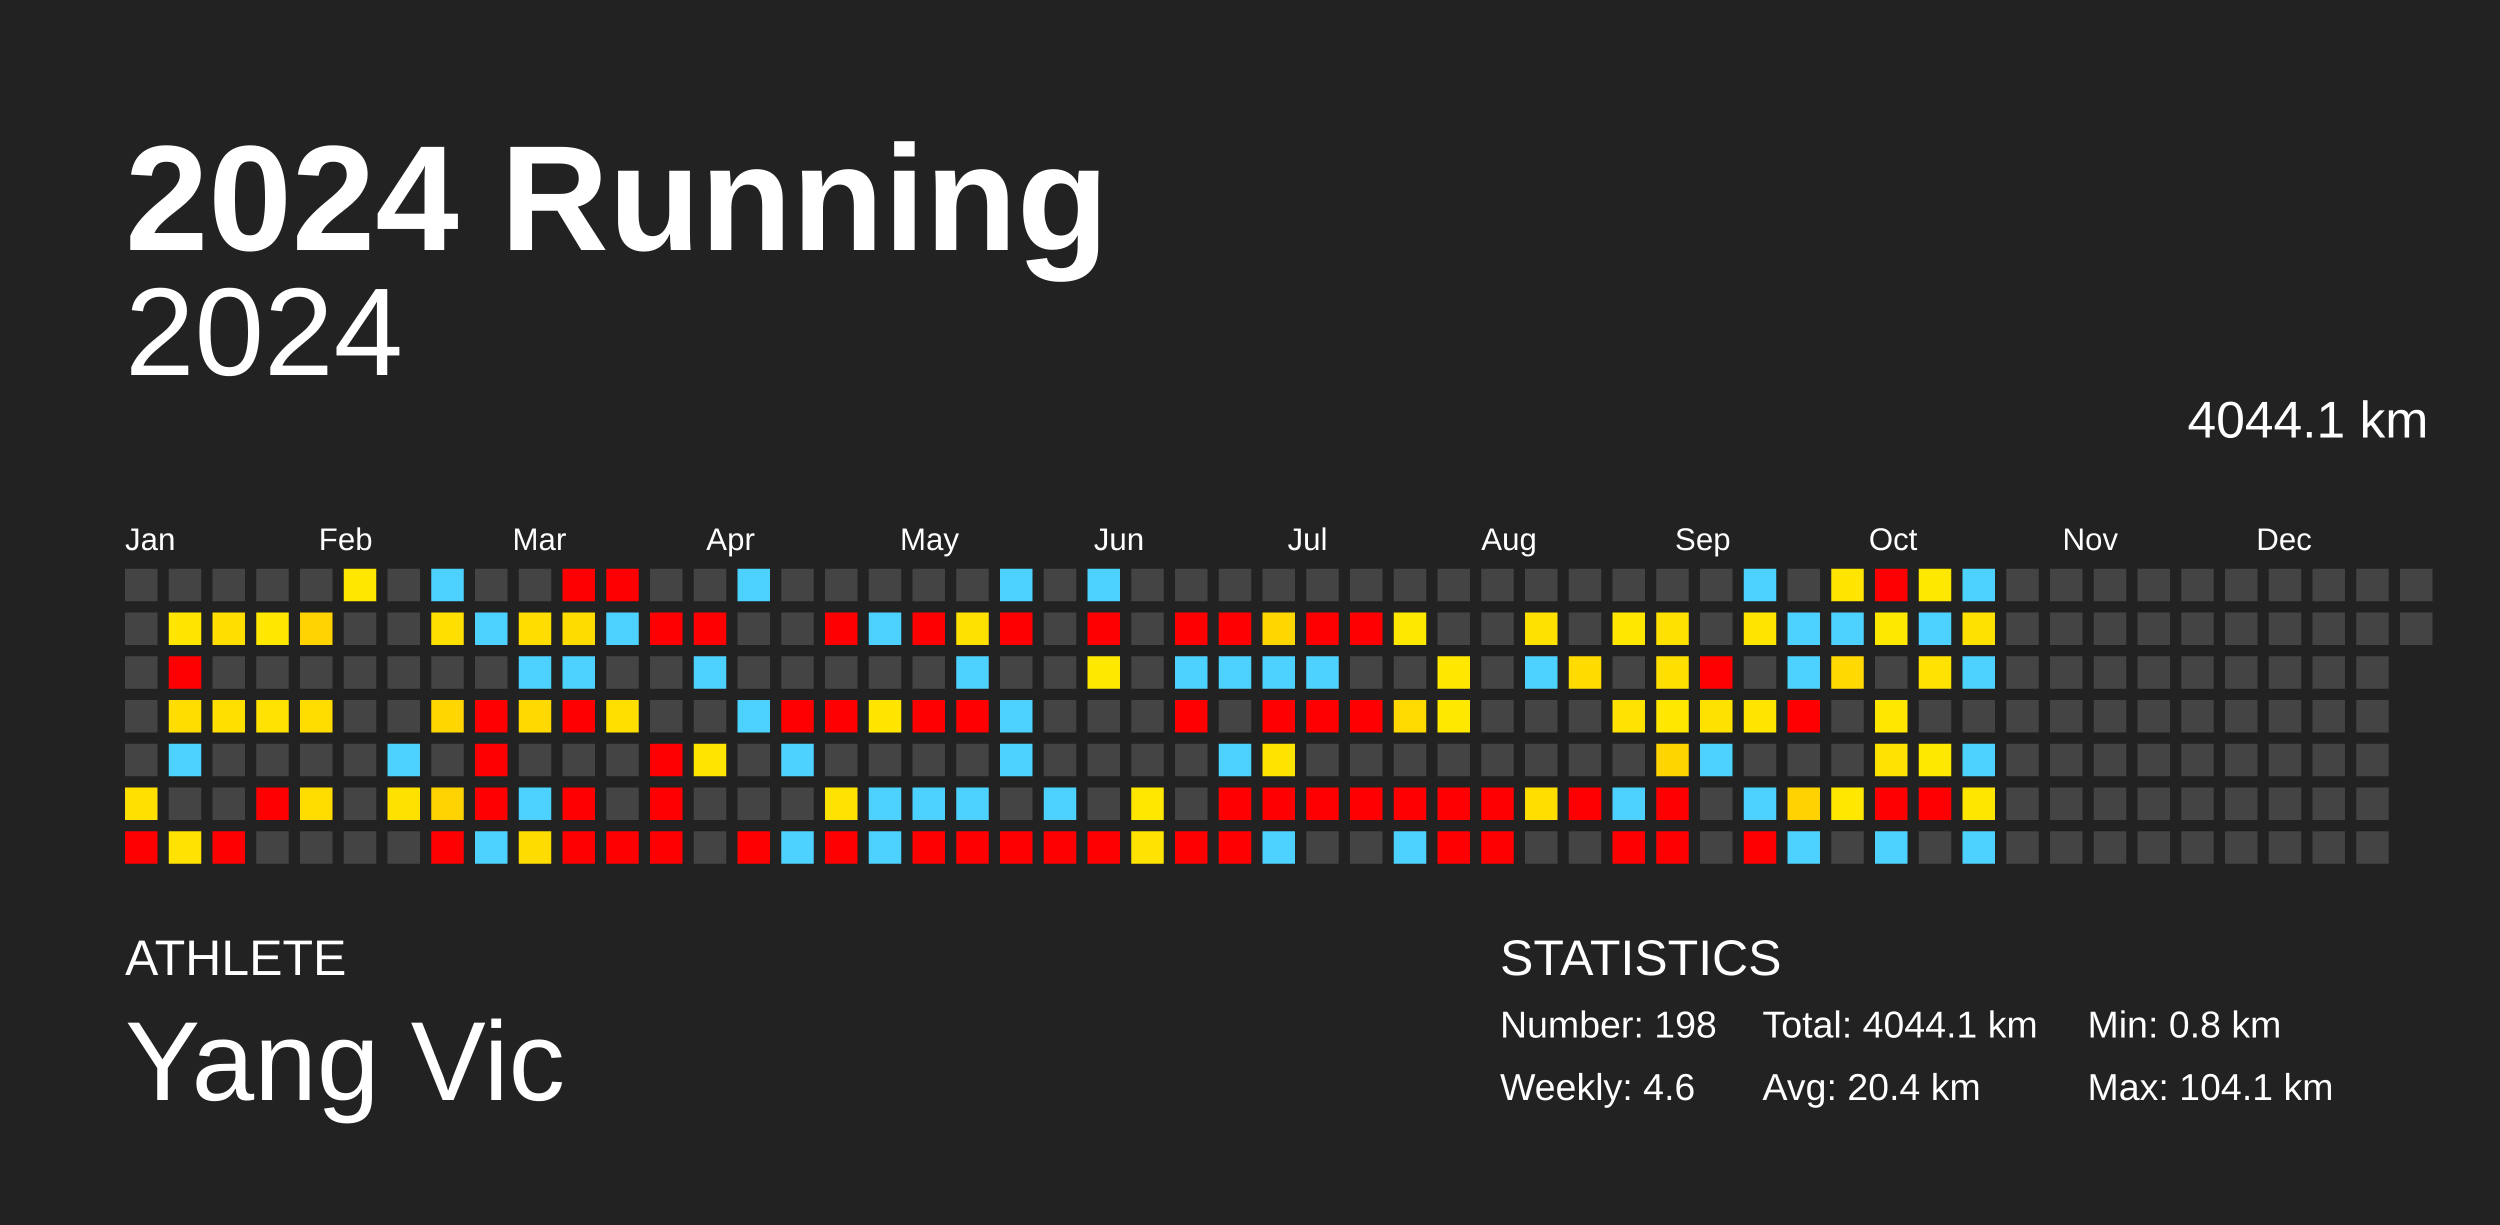
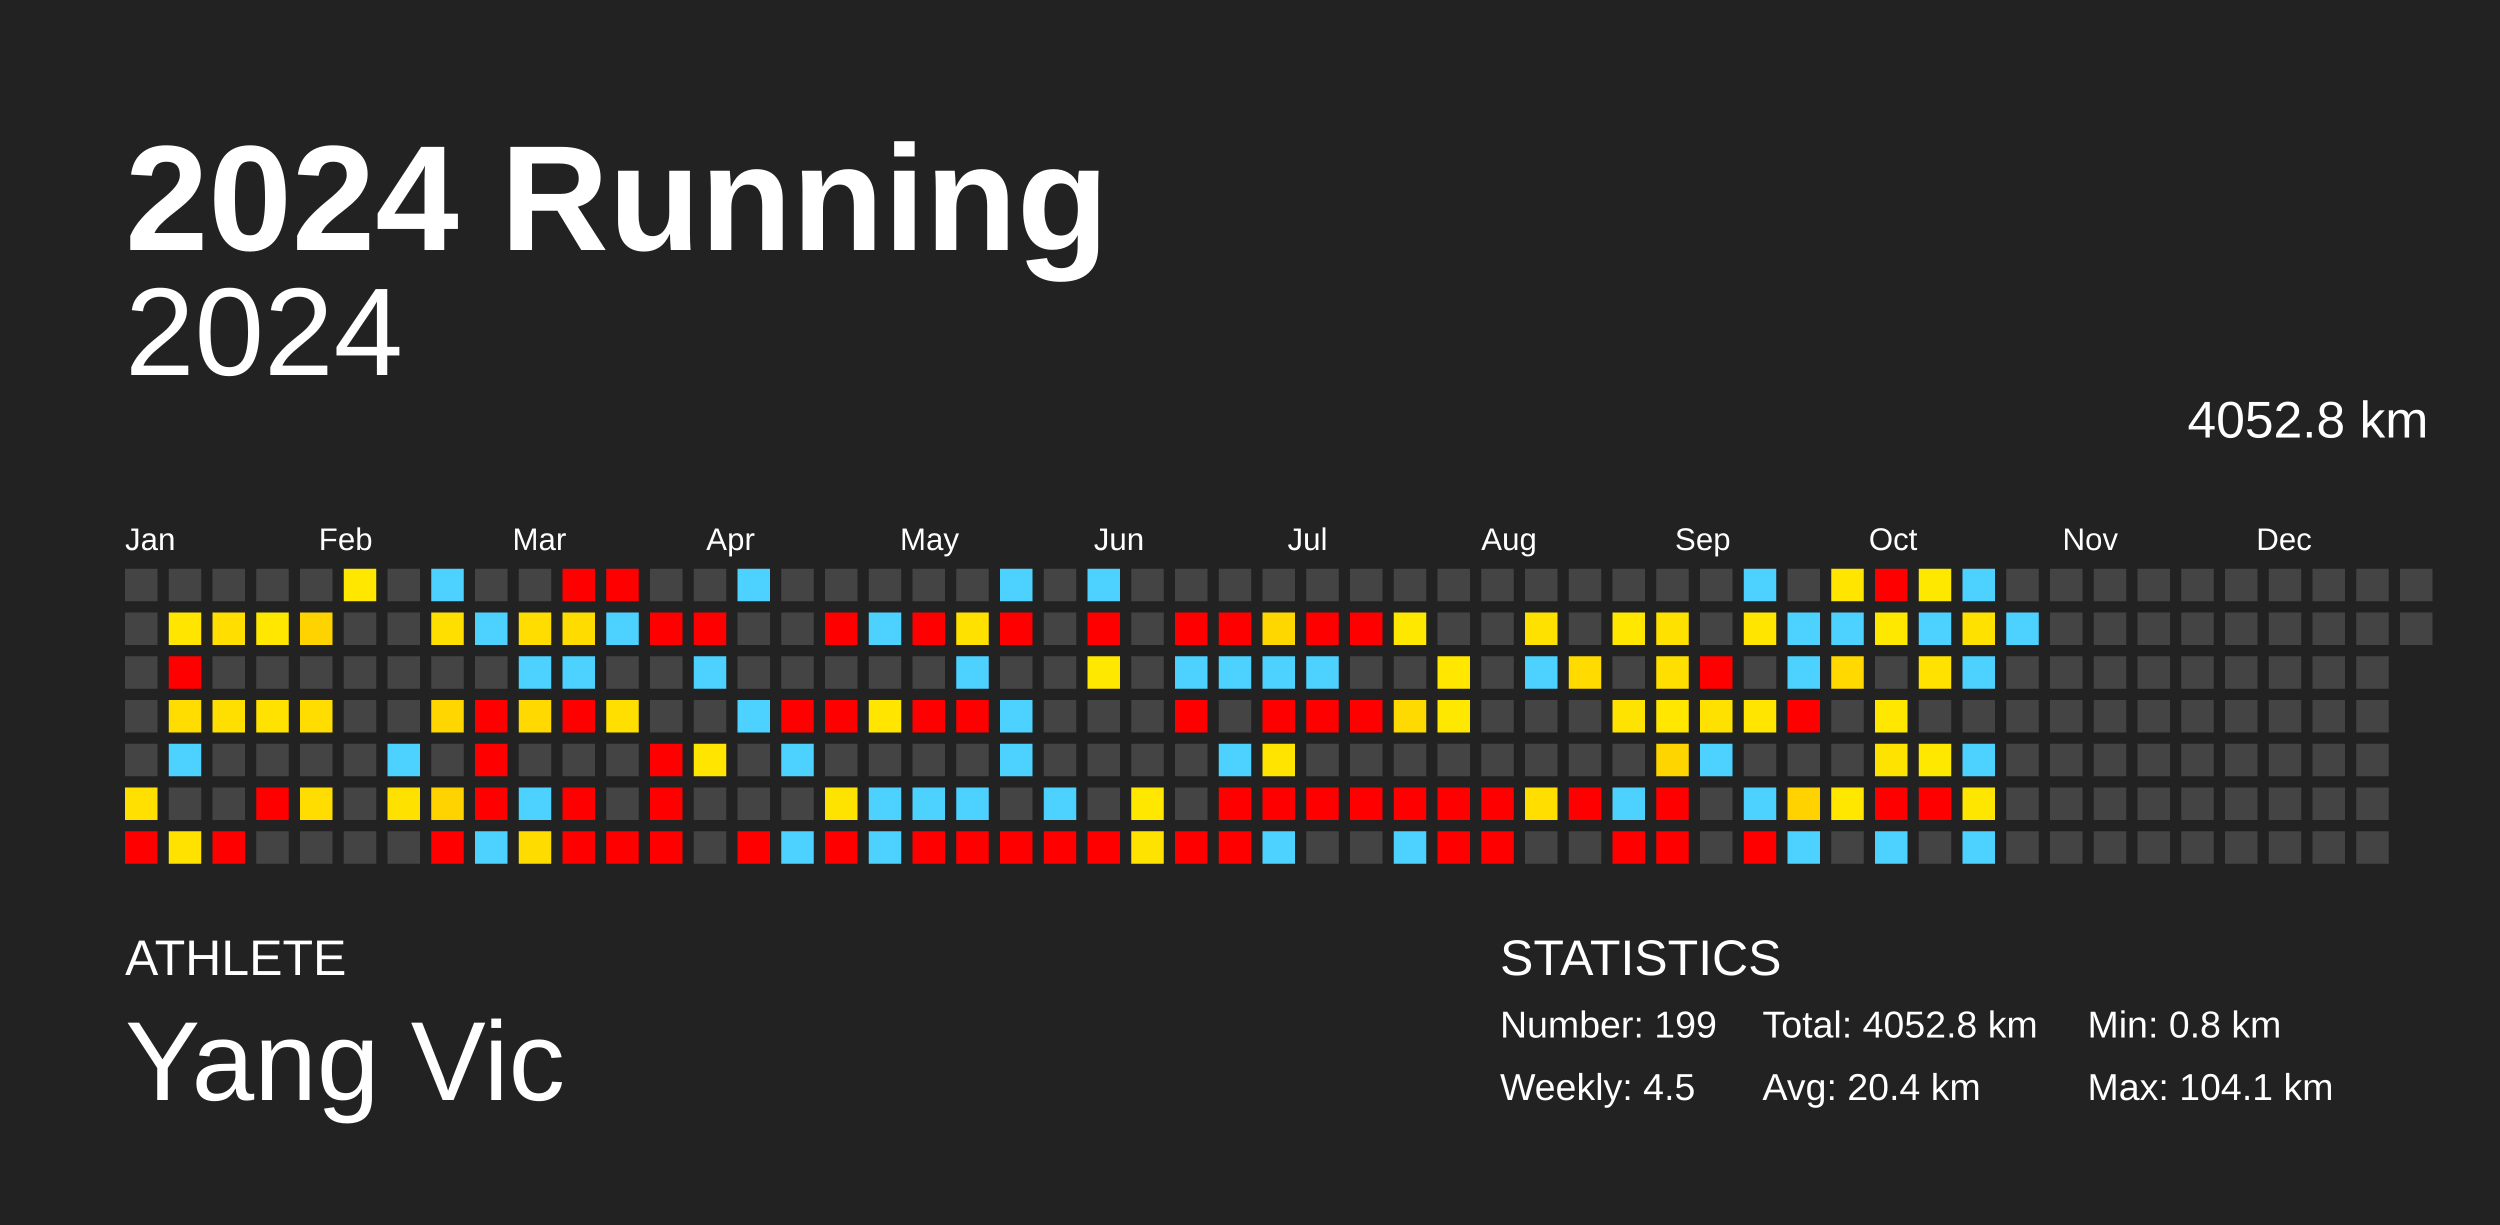
<svg xmlns="http://www.w3.org/2000/svg" baseProfile="full" height="98mm" version="1.1" viewBox="0,0,200,98" width="200mm">
  <defs />
  <rect fill="#222222" height="98" width="200" x="0" y="0" />
  <text fill="#FFFFFF" style="font-size:12px; font-family:Arial; font-weight:bold;" x="10" y="20">2024 Running</text>
  <text fill="#FFFFFF" style="font-size:4px; font-family:Arial" x="10" y="78">ATHLETE</text>
  <text fill="#FFFFFF" style="font-size:9px; font-family:Arial" x="10" y="88">Yang Vic</text>
  <text fill="#FFFFFF" style="font-size:4px; font-family:Arial" x="120" y="78">STATISTICS</text>
-   <text fill="#FFFFFF" style="font-size:3px; font-family:Arial" x="120" y="83">Number: 198</text>
-   <text fill="#FFFFFF" style="font-size:3px; font-family:Arial" x="120" y="88">Weekly: 4.6</text>
-   <text fill="#FFFFFF" style="font-size:3px; font-family:Arial" x="141" y="83">Total: 4044.1 km</text>
+   <text fill="#FFFFFF" style="font-size:3px; font-family:Arial" x="120" y="83">Number: 199</text>
+   <text fill="#FFFFFF" style="font-size:3px; font-family:Arial" x="120" y="88">Weekly: 4.5</text>
+   <text fill="#FFFFFF" style="font-size:3px; font-family:Arial" x="141" y="83">Total: 4052.8 km</text>
  <text fill="#FFFFFF" style="font-size:3px; font-family:Arial" x="141" y="88">Avg: 20.4 km</text>
  <text fill="#FFFFFF" style="font-size:3px; font-family:Arial" x="167" y="83">Min: 0.8 km</text>
  <text fill="#FFFFFF" style="font-size:3px; font-family:Arial" x="167" y="88">Max: 104.1 km</text>
  <text alignment-baseline="hanging" fill="#FFFFFF" style="font-size:10.0px; font-family:Arial;" x="10" y="30">2024</text>
-   <text alignment-baseline="hanging" fill="#FFFFFF" style="font-size:4.125px; font-family:Arial;" x="175" y="35">4044.1 km</text>
+   <text alignment-baseline="hanging" fill="#FFFFFF" style="font-size:4.125px; font-family:Arial;" x="175" y="35">4052.8 km</text>
  <text fill="#FFFFFF" style="font-size:2.5px; font-family:Arial" x="10.0" y="44">Jan</text>
  <text fill="#FFFFFF" style="font-size:2.5px; font-family:Arial" x="25.5" y="44">Feb</text>
  <text fill="#FFFFFF" style="font-size:2.5px; font-family:Arial" x="41.0" y="44">Mar</text>
  <text fill="#FFFFFF" style="font-size:2.5px; font-family:Arial" x="56.5" y="44">Apr</text>
  <text fill="#FFFFFF" style="font-size:2.5px; font-family:Arial" x="72.0" y="44">May</text>
  <text fill="#FFFFFF" style="font-size:2.5px; font-family:Arial" x="87.5" y="44">Jun</text>
  <text fill="#FFFFFF" style="font-size:2.5px; font-family:Arial" x="103.0" y="44">Jul</text>
  <text fill="#FFFFFF" style="font-size:2.5px; font-family:Arial" x="118.5" y="44">Aug</text>
  <text fill="#FFFFFF" style="font-size:2.5px; font-family:Arial" x="134.0" y="44">Sep</text>
  <text fill="#FFFFFF" style="font-size:2.5px; font-family:Arial" x="149.5" y="44">Oct</text>
  <text fill="#FFFFFF" style="font-size:2.5px; font-family:Arial" x="165.0" y="44">Nov</text>
  <text fill="#FFFFFF" style="font-size:2.5px; font-family:Arial" x="180.5" y="44">Dec</text>
  <rect fill="#444444" height="2.6" width="2.6" x="10.0" y="45.5" />
  <rect fill="#444444" height="2.6" width="2.6" x="10.0" y="49.0" />
  <rect fill="#444444" height="2.6" width="2.6" x="10.0" y="52.5" />
  <rect fill="#444444" height="2.6" width="2.6" x="10.0" y="56.0" />
  <rect fill="#444444" height="2.6" width="2.6" x="10.0" y="59.5" />
  <rect fill="#ffe000" height="2.6" width="2.6" x="10.0" y="63.0" />
  <rect fill="red" height="2.6" width="2.6" x="10.0" y="66.5" />
  <rect fill="#444444" height="2.6" width="2.6" x="13.5" y="45.5" />
  <rect fill="#ffe500" height="2.6" width="2.6" x="13.5" y="49.0" />
  <rect fill="red" height="2.6" width="2.6" x="13.5" y="52.5" />
  <rect fill="#ffdd00" height="2.6" width="2.6" x="13.5" y="56.0" />
  <rect fill="#4dd2ff" height="2.6" width="2.6" x="13.5" y="59.5" />
  <rect fill="#444444" height="2.6" width="2.6" x="13.5" y="63.0" />
  <rect fill="#ffe200" height="2.6" width="2.6" x="13.5" y="66.5" />
  <rect fill="#444444" height="2.6" width="2.6" x="17.0" y="45.5" />
  <rect fill="#ffde00" height="2.6" width="2.6" x="17.0" y="49.0" />
  <rect fill="#444444" height="2.6" width="2.6" x="17.0" y="52.5" />
  <rect fill="#ffdf00" height="2.6" width="2.6" x="17.0" y="56.0" />
  <rect fill="#444444" height="2.6" width="2.6" x="17.0" y="59.5" />
  <rect fill="#444444" height="2.6" width="2.6" x="17.0" y="63.0" />
  <rect fill="red" height="2.6" width="2.6" x="17.0" y="66.5" />
  <rect fill="#444444" height="2.6" width="2.6" x="20.5" y="45.5" />
  <rect fill="#ffe700" height="2.6" width="2.6" x="20.5" y="49.0" />
  <rect fill="#444444" height="2.6" width="2.6" x="20.5" y="52.5" />
  <rect fill="#ffe200" height="2.6" width="2.6" x="20.5" y="56.0" />
  <rect fill="#444444" height="2.6" width="2.6" x="20.5" y="59.5" />
  <rect fill="red" height="2.6" width="2.6" x="20.5" y="63.0" />
  <rect fill="#444444" height="2.6" width="2.6" x="20.5" y="66.5" />
  <rect fill="#444444" height="2.6" width="2.6" x="24.0" y="45.5" />
  <rect fill="#ffd300" height="2.6" width="2.6" x="24.0" y="49.0" />
  <rect fill="#444444" height="2.6" width="2.6" x="24.0" y="52.5" />
  <rect fill="#ffdd00" height="2.6" width="2.6" x="24.0" y="56.0" />
  <rect fill="#444444" height="2.6" width="2.6" x="24.0" y="59.5" />
  <rect fill="#ffdd00" height="2.6" width="2.6" x="24.0" y="63.0" />
  <rect fill="#444444" height="2.6" width="2.6" x="24.0" y="66.5" />
  <rect fill="#ffe700" height="2.6" width="2.6" x="27.5" y="45.5" />
  <rect fill="#444444" height="2.6" width="2.6" x="27.5" y="49.0" />
  <rect fill="#444444" height="2.6" width="2.6" x="27.5" y="52.5" />
  <rect fill="#444444" height="2.6" width="2.6" x="27.5" y="56.0" />
  <rect fill="#444444" height="2.6" width="2.6" x="27.5" y="59.5" />
  <rect fill="#444444" height="2.6" width="2.6" x="27.5" y="63.0" />
  <rect fill="#444444" height="2.6" width="2.6" x="27.5" y="66.5" />
  <rect fill="#444444" height="2.6" width="2.6" x="31.0" y="45.5" />
  <rect fill="#444444" height="2.6" width="2.6" x="31.0" y="49.0" />
  <rect fill="#444444" height="2.6" width="2.6" x="31.0" y="52.5" />
  <rect fill="#444444" height="2.6" width="2.6" x="31.0" y="56.0" />
  <rect fill="#4dd2ff" height="2.6" width="2.6" x="31.0" y="59.5" />
  <rect fill="#ffe100" height="2.6" width="2.6" x="31.0" y="63.0" />
  <rect fill="#444444" height="2.6" width="2.6" x="31.0" y="66.5" />
  <rect fill="#4dd2ff" height="2.6" width="2.6" x="34.5" y="45.5" />
  <rect fill="#ffdf00" height="2.6" width="2.6" x="34.5" y="49.0" />
  <rect fill="#444444" height="2.6" width="2.6" x="34.5" y="52.5" />
  <rect fill="#ffd600" height="2.6" width="2.6" x="34.5" y="56.0" />
  <rect fill="#444444" height="2.6" width="2.6" x="34.5" y="59.5" />
  <rect fill="#ffd300" height="2.6" width="2.6" x="34.5" y="63.0" />
  <rect fill="red" height="2.6" width="2.6" x="34.5" y="66.5" />
  <rect fill="#444444" height="2.6" width="2.6" x="38.0" y="45.5" />
  <rect fill="#4dd2ff" height="2.6" width="2.6" x="38.0" y="49.0" />
  <rect fill="#444444" height="2.6" width="2.6" x="38.0" y="52.5" />
  <rect fill="red" height="2.6" width="2.6" x="38.0" y="56.0" />
  <rect fill="red" height="2.6" width="2.6" x="38.0" y="59.5" />
  <rect fill="red" height="2.6" width="2.6" x="38.0" y="63.0" />
  <rect fill="#4dd2ff" height="2.6" width="2.6" x="38.0" y="66.5" />
  <rect fill="#444444" height="2.6" width="2.6" x="41.5" y="45.5" />
  <rect fill="#ffdd00" height="2.6" width="2.6" x="41.5" y="49.0" />
  <rect fill="#4dd2ff" height="2.6" width="2.6" x="41.5" y="52.5" />
  <rect fill="#ffd900" height="2.6" width="2.6" x="41.5" y="56.0" />
  <rect fill="#444444" height="2.6" width="2.6" x="41.5" y="59.5" />
  <rect fill="#4dd2ff" height="2.6" width="2.6" x="41.5" y="63.0" />
  <rect fill="#ffdc00" height="2.6" width="2.6" x="41.5" y="66.5" />
  <rect fill="red" height="2.6" width="2.6" x="45.0" y="45.5" />
  <rect fill="#ffdc00" height="2.6" width="2.6" x="45.0" y="49.0" />
  <rect fill="#4dd2ff" height="2.6" width="2.6" x="45.0" y="52.5" />
  <rect fill="red" height="2.6" width="2.6" x="45.0" y="56.0" />
  <rect fill="#444444" height="2.6" width="2.6" x="45.0" y="59.5" />
  <rect fill="red" height="2.6" width="2.6" x="45.0" y="63.0" />
  <rect fill="red" height="2.6" width="2.6" x="45.0" y="66.5" />
  <rect fill="red" height="2.6" width="2.6" x="48.5" y="45.5" />
  <rect fill="#4dd2ff" height="2.6" width="2.6" x="48.5" y="49.0" />
  <rect fill="#444444" height="2.6" width="2.6" x="48.5" y="52.5" />
  <rect fill="#ffdf00" height="2.6" width="2.6" x="48.5" y="56.0" />
  <rect fill="#444444" height="2.6" width="2.6" x="48.5" y="59.5" />
  <rect fill="#444444" height="2.6" width="2.6" x="48.5" y="63.0" />
  <rect fill="red" height="2.6" width="2.6" x="48.5" y="66.5" />
  <rect fill="#444444" height="2.6" width="2.6" x="52.0" y="45.5" />
  <rect fill="red" height="2.6" width="2.6" x="52.0" y="49.0" />
  <rect fill="#444444" height="2.6" width="2.6" x="52.0" y="52.5" />
  <rect fill="#444444" height="2.6" width="2.6" x="52.0" y="56.0" />
  <rect fill="red" height="2.6" width="2.6" x="52.0" y="59.5" />
  <rect fill="red" height="2.6" width="2.6" x="52.0" y="63.0" />
  <rect fill="red" height="2.6" width="2.6" x="52.0" y="66.5" />
  <rect fill="#444444" height="2.6" width="2.6" x="55.5" y="45.5" />
  <rect fill="red" height="2.6" width="2.6" x="55.5" y="49.0" />
  <rect fill="#4dd2ff" height="2.6" width="2.6" x="55.5" y="52.5" />
  <rect fill="#444444" height="2.6" width="2.6" x="55.5" y="56.0" />
  <rect fill="#ffe500" height="2.6" width="2.6" x="55.5" y="59.5" />
  <rect fill="#444444" height="2.6" width="2.6" x="55.5" y="63.0" />
  <rect fill="#444444" height="2.6" width="2.6" x="55.5" y="66.5" />
  <rect fill="#4dd2ff" height="2.6" width="2.6" x="59.0" y="45.5" />
  <rect fill="#444444" height="2.6" width="2.6" x="59.0" y="49.0" />
  <rect fill="#444444" height="2.6" width="2.6" x="59.0" y="52.5" />
  <rect fill="#4dd2ff" height="2.6" width="2.6" x="59.0" y="56.0" />
  <rect fill="#444444" height="2.6" width="2.6" x="59.0" y="59.5" />
  <rect fill="#444444" height="2.6" width="2.6" x="59.0" y="63.0" />
  <rect fill="red" height="2.6" width="2.6" x="59.0" y="66.5" />
  <rect fill="#444444" height="2.6" width="2.6" x="62.5" y="45.5" />
  <rect fill="#444444" height="2.6" width="2.6" x="62.5" y="49.0" />
  <rect fill="#444444" height="2.6" width="2.6" x="62.5" y="52.5" />
  <rect fill="red" height="2.6" width="2.6" x="62.5" y="56.0" />
  <rect fill="#4dd2ff" height="2.6" width="2.6" x="62.5" y="59.5" />
  <rect fill="#444444" height="2.6" width="2.6" x="62.5" y="63.0" />
  <rect fill="#4dd2ff" height="2.6" width="2.6" x="62.5" y="66.5" />
  <rect fill="#444444" height="2.6" width="2.6" x="66.0" y="45.5" />
  <rect fill="red" height="2.6" width="2.6" x="66.0" y="49.0" />
  <rect fill="#444444" height="2.6" width="2.6" x="66.0" y="52.5" />
  <rect fill="red" height="2.6" width="2.6" x="66.0" y="56.0" />
  <rect fill="#444444" height="2.6" width="2.6" x="66.0" y="59.5" />
  <rect fill="#ffe300" height="2.6" width="2.6" x="66.0" y="63.0" />
  <rect fill="red" height="2.6" width="2.6" x="66.0" y="66.5" />
  <rect fill="#444444" height="2.6" width="2.6" x="69.5" y="45.5" />
  <rect fill="#4dd2ff" height="2.6" width="2.6" x="69.5" y="49.0" />
  <rect fill="#444444" height="2.6" width="2.6" x="69.5" y="52.5" />
  <rect fill="#ffe500" height="2.6" width="2.6" x="69.5" y="56.0" />
  <rect fill="#444444" height="2.6" width="2.6" x="69.5" y="59.5" />
  <rect fill="#4dd2ff" height="2.6" width="2.6" x="69.5" y="63.0" />
  <rect fill="#4dd2ff" height="2.6" width="2.6" x="69.5" y="66.5" />
  <rect fill="#444444" height="2.6" width="2.6" x="73.0" y="45.5" />
  <rect fill="red" height="2.6" width="2.6" x="73.0" y="49.0" />
  <rect fill="#444444" height="2.6" width="2.6" x="73.0" y="52.5" />
  <rect fill="red" height="2.6" width="2.6" x="73.0" y="56.0" />
  <rect fill="#444444" height="2.6" width="2.6" x="73.0" y="59.5" />
  <rect fill="#4dd2ff" height="2.6" width="2.6" x="73.0" y="63.0" />
  <rect fill="red" height="2.6" width="2.6" x="73.0" y="66.5" />
  <rect fill="#444444" height="2.6" width="2.6" x="76.5" y="45.5" />
  <rect fill="#ffe100" height="2.6" width="2.6" x="76.5" y="49.0" />
  <rect fill="#4dd2ff" height="2.6" width="2.6" x="76.5" y="52.5" />
  <rect fill="red" height="2.6" width="2.6" x="76.5" y="56.0" />
  <rect fill="#444444" height="2.6" width="2.6" x="76.5" y="59.5" />
  <rect fill="#4dd2ff" height="2.6" width="2.6" x="76.5" y="63.0" />
  <rect fill="red" height="2.6" width="2.6" x="76.5" y="66.5" />
  <rect fill="#4dd2ff" height="2.6" width="2.6" x="80.0" y="45.5" />
  <rect fill="red" height="2.6" width="2.6" x="80.0" y="49.0" />
  <rect fill="#444444" height="2.6" width="2.6" x="80.0" y="52.5" />
  <rect fill="#4dd2ff" height="2.6" width="2.6" x="80.0" y="56.0" />
  <rect fill="#4dd2ff" height="2.6" width="2.6" x="80.0" y="59.5" />
  <rect fill="#444444" height="2.6" width="2.6" x="80.0" y="63.0" />
  <rect fill="red" height="2.6" width="2.6" x="80.0" y="66.5" />
  <rect fill="#444444" height="2.6" width="2.6" x="83.5" y="45.5" />
  <rect fill="#444444" height="2.6" width="2.6" x="83.5" y="49.0" />
  <rect fill="#444444" height="2.6" width="2.6" x="83.5" y="52.5" />
  <rect fill="#444444" height="2.6" width="2.6" x="83.5" y="56.0" />
  <rect fill="#444444" height="2.6" width="2.6" x="83.5" y="59.5" />
  <rect fill="#4dd2ff" height="2.6" width="2.6" x="83.5" y="63.0" />
  <rect fill="red" height="2.6" width="2.6" x="83.5" y="66.5" />
  <rect fill="#4dd2ff" height="2.6" width="2.6" x="87.0" y="45.5" />
  <rect fill="red" height="2.6" width="2.6" x="87.0" y="49.0" />
  <rect fill="#ffe800" height="2.6" width="2.6" x="87.0" y="52.5" />
  <rect fill="#444444" height="2.6" width="2.6" x="87.0" y="56.0" />
  <rect fill="#444444" height="2.6" width="2.6" x="87.0" y="59.5" />
  <rect fill="#444444" height="2.6" width="2.6" x="87.0" y="63.0" />
  <rect fill="red" height="2.6" width="2.6" x="87.0" y="66.5" />
  <rect fill="#444444" height="2.6" width="2.6" x="90.5" y="45.5" />
  <rect fill="#444444" height="2.6" width="2.6" x="90.5" y="49.0" />
  <rect fill="#444444" height="2.6" width="2.6" x="90.5" y="52.5" />
  <rect fill="#444444" height="2.6" width="2.6" x="90.5" y="56.0" />
  <rect fill="#444444" height="2.6" width="2.6" x="90.5" y="59.5" />
  <rect fill="#ffe700" height="2.6" width="2.6" x="90.5" y="63.0" />
  <rect fill="#ffe300" height="2.6" width="2.6" x="90.5" y="66.5" />
  <rect fill="#444444" height="2.6" width="2.6" x="94.0" y="45.5" />
  <rect fill="red" height="2.6" width="2.6" x="94.0" y="49.0" />
  <rect fill="#4dd2ff" height="2.6" width="2.6" x="94.0" y="52.5" />
  <rect fill="red" height="2.6" width="2.6" x="94.0" y="56.0" />
  <rect fill="#444444" height="2.6" width="2.6" x="94.0" y="59.5" />
  <rect fill="#444444" height="2.6" width="2.6" x="94.0" y="63.0" />
  <rect fill="red" height="2.6" width="2.6" x="94.0" y="66.5" />
  <rect fill="#444444" height="2.6" width="2.6" x="97.5" y="45.5" />
  <rect fill="red" height="2.6" width="2.6" x="97.5" y="49.0" />
  <rect fill="#4dd2ff" height="2.6" width="2.6" x="97.5" y="52.5" />
  <rect fill="#444444" height="2.6" width="2.6" x="97.5" y="56.0" />
  <rect fill="#4dd2ff" height="2.6" width="2.6" x="97.5" y="59.5" />
  <rect fill="red" height="2.6" width="2.6" x="97.5" y="63.0" />
  <rect fill="red" height="2.6" width="2.6" x="97.5" y="66.5" />
  <rect fill="#444444" height="2.6" width="2.6" x="101.0" y="45.5" />
  <rect fill="#ffd700" height="2.6" width="2.6" x="101.0" y="49.0" />
  <rect fill="#4dd2ff" height="2.6" width="2.6" x="101.0" y="52.5" />
  <rect fill="red" height="2.6" width="2.6" x="101.0" y="56.0" />
  <rect fill="#ffe400" height="2.6" width="2.6" x="101.0" y="59.5" />
  <rect fill="red" height="2.6" width="2.6" x="101.0" y="63.0" />
  <rect fill="#4dd2ff" height="2.6" width="2.6" x="101.0" y="66.5" />
  <rect fill="#444444" height="2.6" width="2.6" x="104.5" y="45.5" />
  <rect fill="red" height="2.6" width="2.6" x="104.5" y="49.0" />
  <rect fill="#4dd2ff" height="2.6" width="2.6" x="104.5" y="52.5" />
  <rect fill="red" height="2.6" width="2.6" x="104.5" y="56.0" />
  <rect fill="#444444" height="2.6" width="2.6" x="104.5" y="59.5" />
  <rect fill="red" height="2.6" width="2.6" x="104.5" y="63.0" />
  <rect fill="#444444" height="2.6" width="2.6" x="104.5" y="66.5" />
  <rect fill="#444444" height="2.6" width="2.6" x="108.0" y="45.5" />
  <rect fill="red" height="2.6" width="2.6" x="108.0" y="49.0" />
  <rect fill="#444444" height="2.6" width="2.6" x="108.0" y="52.5" />
  <rect fill="red" height="2.6" width="2.6" x="108.0" y="56.0" />
  <rect fill="#444444" height="2.6" width="2.6" x="108.0" y="59.5" />
  <rect fill="red" height="2.6" width="2.6" x="108.0" y="63.0" />
  <rect fill="#444444" height="2.6" width="2.6" x="108.0" y="66.5" />
  <rect fill="#444444" height="2.6" width="2.6" x="111.5" y="45.5" />
  <rect fill="#ffe800" height="2.6" width="2.6" x="111.5" y="49.0" />
  <rect fill="#444444" height="2.6" width="2.6" x="111.5" y="52.5" />
  <rect fill="#ffda00" height="2.6" width="2.6" x="111.5" y="56.0" />
  <rect fill="#444444" height="2.6" width="2.6" x="111.5" y="59.5" />
  <rect fill="red" height="2.6" width="2.6" x="111.5" y="63.0" />
  <rect fill="#4dd2ff" height="2.6" width="2.6" x="111.5" y="66.5" />
  <rect fill="#444444" height="2.6" width="2.6" x="115.0" y="45.5" />
  <rect fill="#444444" height="2.6" width="2.6" x="115.0" y="49.0" />
  <rect fill="#ffe700" height="2.6" width="2.6" x="115.0" y="52.5" />
  <rect fill="#ffe800" height="2.6" width="2.6" x="115.0" y="56.0" />
  <rect fill="#444444" height="2.6" width="2.6" x="115.0" y="59.5" />
  <rect fill="red" height="2.6" width="2.6" x="115.0" y="63.0" />
  <rect fill="red" height="2.6" width="2.6" x="115.0" y="66.5" />
  <rect fill="#444444" height="2.6" width="2.6" x="118.5" y="45.5" />
  <rect fill="#444444" height="2.6" width="2.6" x="118.5" y="49.0" />
  <rect fill="#444444" height="2.6" width="2.6" x="118.5" y="52.5" />
  <rect fill="#444444" height="2.6" width="2.6" x="118.5" y="56.0" />
  <rect fill="#444444" height="2.6" width="2.6" x="118.5" y="59.5" />
  <rect fill="red" height="2.6" width="2.6" x="118.5" y="63.0" />
  <rect fill="red" height="2.6" width="2.6" x="118.5" y="66.5" />
  <rect fill="#444444" height="2.6" width="2.6" x="122.0" y="45.5" />
  <rect fill="#ffe100" height="2.6" width="2.6" x="122.0" y="49.0" />
  <rect fill="#4dd2ff" height="2.6" width="2.6" x="122.0" y="52.5" />
  <rect fill="#444444" height="2.6" width="2.6" x="122.0" y="56.0" />
  <rect fill="#444444" height="2.6" width="2.6" x="122.0" y="59.5" />
  <rect fill="#ffde00" height="2.6" width="2.6" x="122.0" y="63.0" />
  <rect fill="#444444" height="2.6" width="2.6" x="122.0" y="66.5" />
  <rect fill="#444444" height="2.6" width="2.6" x="125.5" y="45.5" />
  <rect fill="#444444" height="2.6" width="2.6" x="125.5" y="49.0" />
  <rect fill="#ffdb00" height="2.6" width="2.6" x="125.5" y="52.5" />
  <rect fill="#444444" height="2.6" width="2.6" x="125.5" y="56.0" />
  <rect fill="#444444" height="2.6" width="2.6" x="125.5" y="59.5" />
  <rect fill="red" height="2.6" width="2.6" x="125.5" y="63.0" />
  <rect fill="#444444" height="2.6" width="2.6" x="125.5" y="66.5" />
  <rect fill="#444444" height="2.6" width="2.6" x="129.0" y="45.5" />
  <rect fill="#ffe700" height="2.6" width="2.6" x="129.0" y="49.0" />
  <rect fill="#444444" height="2.6" width="2.6" x="129.0" y="52.5" />
  <rect fill="#ffe300" height="2.6" width="2.6" x="129.0" y="56.0" />
  <rect fill="#444444" height="2.6" width="2.6" x="129.0" y="59.5" />
  <rect fill="#4dd2ff" height="2.6" width="2.6" x="129.0" y="63.0" />
  <rect fill="red" height="2.6" width="2.6" x="129.0" y="66.5" />
  <rect fill="#444444" height="2.6" width="2.6" x="132.5" y="45.5" />
  <rect fill="#ffe100" height="2.6" width="2.6" x="132.5" y="49.0" />
  <rect fill="#ffdf00" height="2.6" width="2.6" x="132.5" y="52.5" />
  <rect fill="#ffe700" height="2.6" width="2.6" x="132.5" y="56.0" />
  <rect fill="#ffd500" height="2.6" width="2.6" x="132.5" y="59.5" />
  <rect fill="red" height="2.6" width="2.6" x="132.5" y="63.0" />
  <rect fill="red" height="2.6" width="2.6" x="132.5" y="66.5" />
  <rect fill="#444444" height="2.6" width="2.6" x="136.0" y="45.5" />
  <rect fill="#444444" height="2.6" width="2.6" x="136.0" y="49.0" />
  <rect fill="red" height="2.6" width="2.6" x="136.0" y="52.5" />
  <rect fill="#ffe100" height="2.6" width="2.6" x="136.0" y="56.0" />
  <rect fill="#4dd2ff" height="2.6" width="2.6" x="136.0" y="59.5" />
  <rect fill="#444444" height="2.6" width="2.6" x="136.0" y="63.0" />
  <rect fill="#444444" height="2.6" width="2.6" x="136.0" y="66.5" />
  <rect fill="#4dd2ff" height="2.6" width="2.6" x="139.5" y="45.5" />
  <rect fill="#ffe500" height="2.6" width="2.6" x="139.5" y="49.0" />
  <rect fill="#444444" height="2.6" width="2.6" x="139.5" y="52.5" />
  <rect fill="#ffe500" height="2.6" width="2.6" x="139.5" y="56.0" />
  <rect fill="#444444" height="2.6" width="2.6" x="139.5" y="59.5" />
  <rect fill="#4dd2ff" height="2.6" width="2.6" x="139.5" y="63.0" />
  <rect fill="red" height="2.6" width="2.6" x="139.5" y="66.5" />
  <rect fill="#444444" height="2.6" width="2.6" x="143.0" y="45.5" />
  <rect fill="#4dd2ff" height="2.6" width="2.6" x="143.0" y="49.0" />
  <rect fill="#4dd2ff" height="2.6" width="2.6" x="143.0" y="52.5" />
  <rect fill="red" height="2.6" width="2.6" x="143.0" y="56.0" />
  <rect fill="#444444" height="2.6" width="2.6" x="143.0" y="59.5" />
  <rect fill="#ffd200" height="2.6" width="2.6" x="143.0" y="63.0" />
  <rect fill="#4dd2ff" height="2.6" width="2.6" x="143.0" y="66.5" />
  <rect fill="#ffe500" height="2.6" width="2.6" x="146.5" y="45.5" />
  <rect fill="#4dd2ff" height="2.6" width="2.6" x="146.5" y="49.0" />
  <rect fill="#ffd900" height="2.6" width="2.6" x="146.5" y="52.5" />
  <rect fill="#444444" height="2.6" width="2.6" x="146.5" y="56.0" />
  <rect fill="#444444" height="2.6" width="2.6" x="146.5" y="59.5" />
  <rect fill="#ffe700" height="2.6" width="2.6" x="146.5" y="63.0" />
  <rect fill="#444444" height="2.6" width="2.6" x="146.5" y="66.5" />
  <rect fill="red" height="2.6" width="2.6" x="150.0" y="45.5" />
  <rect fill="#ffe800" height="2.6" width="2.6" x="150.0" y="49.0" />
  <rect fill="#444444" height="2.6" width="2.6" x="150.0" y="52.5" />
  <rect fill="#ffe700" height="2.6" width="2.6" x="150.0" y="56.0" />
  <rect fill="#ffe300" height="2.6" width="2.6" x="150.0" y="59.5" />
  <rect fill="red" height="2.6" width="2.6" x="150.0" y="63.0" />
  <rect fill="#4dd2ff" height="2.6" width="2.6" x="150.0" y="66.5" />
  <rect fill="#ffe800" height="2.6" width="2.6" x="153.5" y="45.5" />
  <rect fill="#4dd2ff" height="2.6" width="2.6" x="153.5" y="49.0" />
  <rect fill="#ffe200" height="2.6" width="2.6" x="153.5" y="52.5" />
  <rect fill="#444444" height="2.6" width="2.6" x="153.5" y="56.0" />
  <rect fill="#ffe800" height="2.6" width="2.6" x="153.5" y="59.5" />
  <rect fill="red" height="2.6" width="2.6" x="153.5" y="63.0" />
  <rect fill="#444444" height="2.6" width="2.6" x="153.5" y="66.5" />
  <rect fill="#4dd2ff" height="2.6" width="2.6" x="157.0" y="45.5" />
  <rect fill="#ffe100" height="2.6" width="2.6" x="157.0" y="49.0" />
  <rect fill="#4dd2ff" height="2.6" width="2.6" x="157.0" y="52.5" />
  <rect fill="#444444" height="2.6" width="2.6" x="157.0" y="56.0" />
  <rect fill="#4dd2ff" height="2.6" width="2.6" x="157.0" y="59.5" />
  <rect fill="#ffe600" height="2.6" width="2.6" x="157.0" y="63.0" />
  <rect fill="#4dd2ff" height="2.6" width="2.6" x="157.0" y="66.5" />
  <rect fill="#444444" height="2.6" width="2.6" x="160.5" y="45.5" />
-   <rect fill="#444444" height="2.6" width="2.6" x="160.5" y="49.0" />
+   <rect fill="#4dd2ff" height="2.6" width="2.6" x="160.5" y="49.0" />
  <rect fill="#444444" height="2.6" width="2.6" x="160.5" y="52.5" />
  <rect fill="#444444" height="2.6" width="2.6" x="160.5" y="56.0" />
  <rect fill="#444444" height="2.6" width="2.6" x="160.5" y="59.5" />
  <rect fill="#444444" height="2.6" width="2.6" x="160.5" y="63.0" />
  <rect fill="#444444" height="2.6" width="2.6" x="160.5" y="66.5" />
  <rect fill="#444444" height="2.6" width="2.6" x="164.0" y="45.5" />
  <rect fill="#444444" height="2.6" width="2.6" x="164.0" y="49.0" />
  <rect fill="#444444" height="2.6" width="2.6" x="164.0" y="52.5" />
  <rect fill="#444444" height="2.6" width="2.6" x="164.0" y="56.0" />
  <rect fill="#444444" height="2.6" width="2.6" x="164.0" y="59.5" />
  <rect fill="#444444" height="2.6" width="2.6" x="164.0" y="63.0" />
  <rect fill="#444444" height="2.6" width="2.6" x="164.0" y="66.5" />
  <rect fill="#444444" height="2.6" width="2.6" x="167.5" y="45.5" />
  <rect fill="#444444" height="2.6" width="2.6" x="167.5" y="49.0" />
  <rect fill="#444444" height="2.6" width="2.6" x="167.5" y="52.5" />
  <rect fill="#444444" height="2.6" width="2.6" x="167.5" y="56.0" />
  <rect fill="#444444" height="2.6" width="2.6" x="167.5" y="59.5" />
  <rect fill="#444444" height="2.6" width="2.6" x="167.5" y="63.0" />
  <rect fill="#444444" height="2.6" width="2.6" x="167.5" y="66.5" />
  <rect fill="#444444" height="2.6" width="2.6" x="171.0" y="45.5" />
  <rect fill="#444444" height="2.6" width="2.6" x="171.0" y="49.0" />
  <rect fill="#444444" height="2.6" width="2.6" x="171.0" y="52.5" />
  <rect fill="#444444" height="2.6" width="2.6" x="171.0" y="56.0" />
  <rect fill="#444444" height="2.6" width="2.6" x="171.0" y="59.5" />
  <rect fill="#444444" height="2.6" width="2.6" x="171.0" y="63.0" />
  <rect fill="#444444" height="2.6" width="2.6" x="171.0" y="66.5" />
  <rect fill="#444444" height="2.6" width="2.6" x="174.5" y="45.5" />
  <rect fill="#444444" height="2.6" width="2.6" x="174.5" y="49.0" />
  <rect fill="#444444" height="2.6" width="2.6" x="174.5" y="52.5" />
  <rect fill="#444444" height="2.6" width="2.6" x="174.5" y="56.0" />
  <rect fill="#444444" height="2.6" width="2.6" x="174.5" y="59.5" />
  <rect fill="#444444" height="2.6" width="2.6" x="174.5" y="63.0" />
  <rect fill="#444444" height="2.6" width="2.6" x="174.5" y="66.5" />
  <rect fill="#444444" height="2.6" width="2.6" x="178.0" y="45.5" />
  <rect fill="#444444" height="2.6" width="2.6" x="178.0" y="49.0" />
  <rect fill="#444444" height="2.6" width="2.6" x="178.0" y="52.5" />
  <rect fill="#444444" height="2.6" width="2.6" x="178.0" y="56.0" />
  <rect fill="#444444" height="2.6" width="2.6" x="178.0" y="59.5" />
  <rect fill="#444444" height="2.6" width="2.6" x="178.0" y="63.0" />
  <rect fill="#444444" height="2.6" width="2.6" x="178.0" y="66.5" />
  <rect fill="#444444" height="2.6" width="2.6" x="181.5" y="45.5" />
  <rect fill="#444444" height="2.6" width="2.6" x="181.5" y="49.0" />
  <rect fill="#444444" height="2.6" width="2.6" x="181.5" y="52.5" />
  <rect fill="#444444" height="2.6" width="2.6" x="181.5" y="56.0" />
  <rect fill="#444444" height="2.6" width="2.6" x="181.5" y="59.5" />
  <rect fill="#444444" height="2.6" width="2.6" x="181.5" y="63.0" />
  <rect fill="#444444" height="2.6" width="2.6" x="181.5" y="66.5" />
  <rect fill="#444444" height="2.6" width="2.6" x="185.0" y="45.5" />
  <rect fill="#444444" height="2.6" width="2.6" x="185.0" y="49.0" />
  <rect fill="#444444" height="2.6" width="2.6" x="185.0" y="52.5" />
  <rect fill="#444444" height="2.6" width="2.6" x="185.0" y="56.0" />
  <rect fill="#444444" height="2.6" width="2.6" x="185.0" y="59.5" />
  <rect fill="#444444" height="2.6" width="2.6" x="185.0" y="63.0" />
  <rect fill="#444444" height="2.6" width="2.6" x="185.0" y="66.5" />
  <rect fill="#444444" height="2.6" width="2.6" x="188.5" y="45.5" />
  <rect fill="#444444" height="2.6" width="2.6" x="188.5" y="49.0" />
  <rect fill="#444444" height="2.6" width="2.6" x="188.5" y="52.5" />
  <rect fill="#444444" height="2.6" width="2.6" x="188.5" y="56.0" />
  <rect fill="#444444" height="2.6" width="2.6" x="188.5" y="59.5" />
  <rect fill="#444444" height="2.6" width="2.6" x="188.5" y="63.0" />
  <rect fill="#444444" height="2.6" width="2.6" x="188.5" y="66.5" />
  <rect fill="#444444" height="2.6" width="2.6" x="192.0" y="45.5" />
  <rect fill="#444444" height="2.6" width="2.6" x="192.0" y="49.0" />
</svg>
